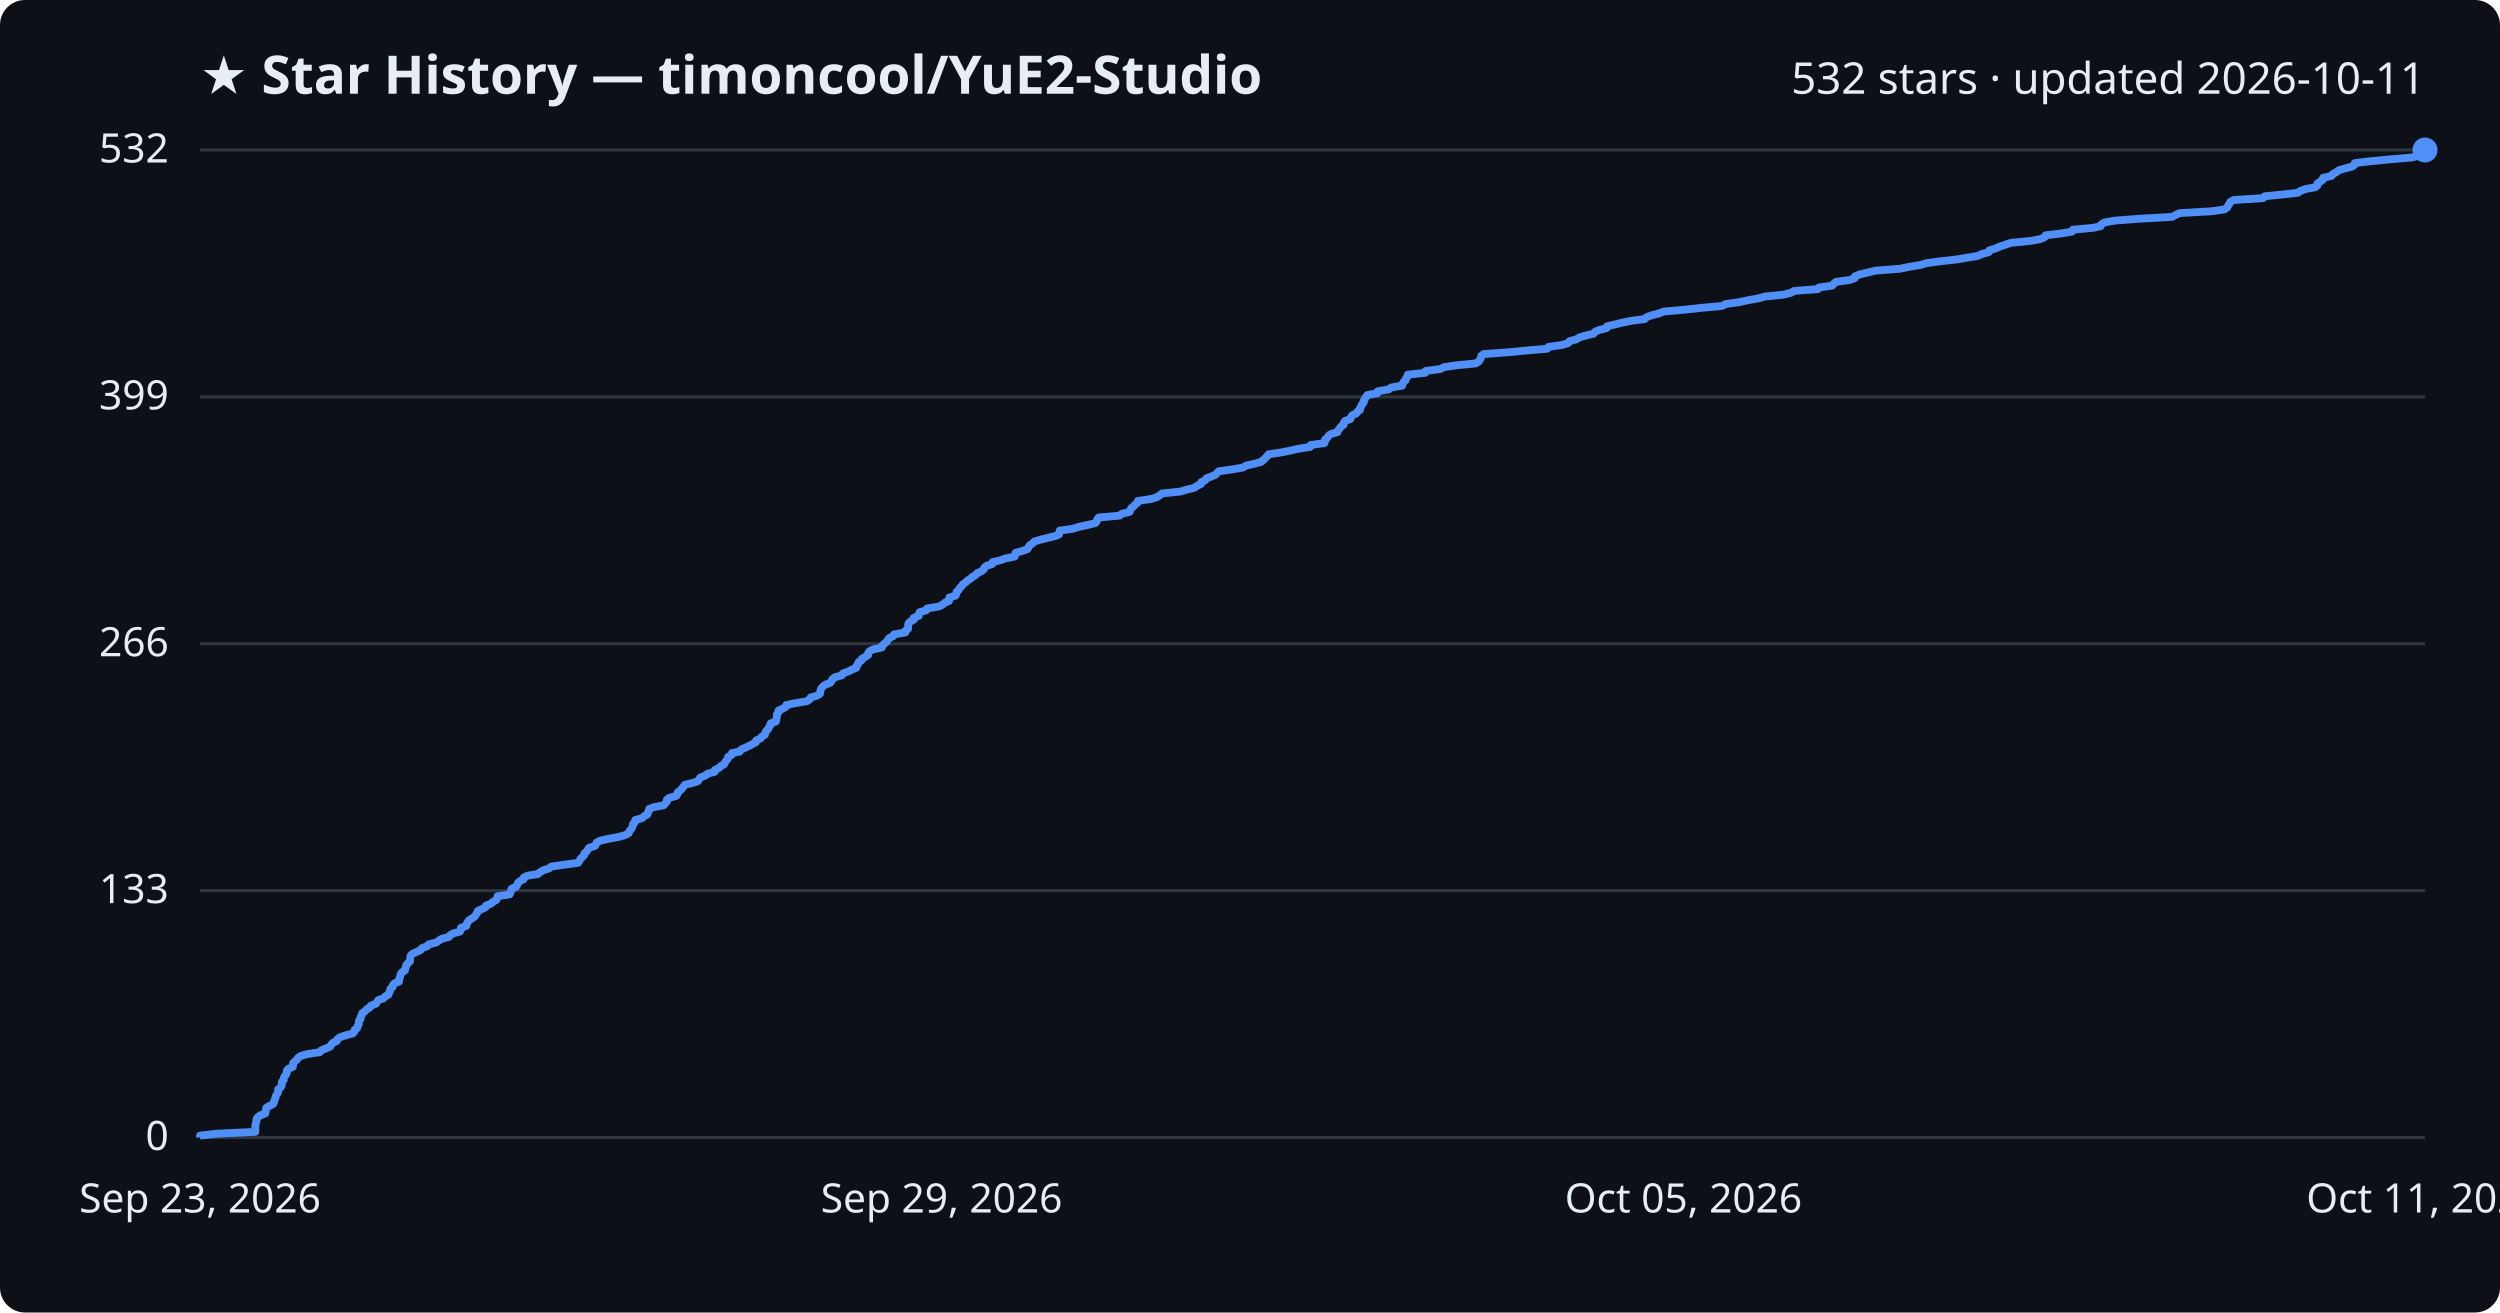
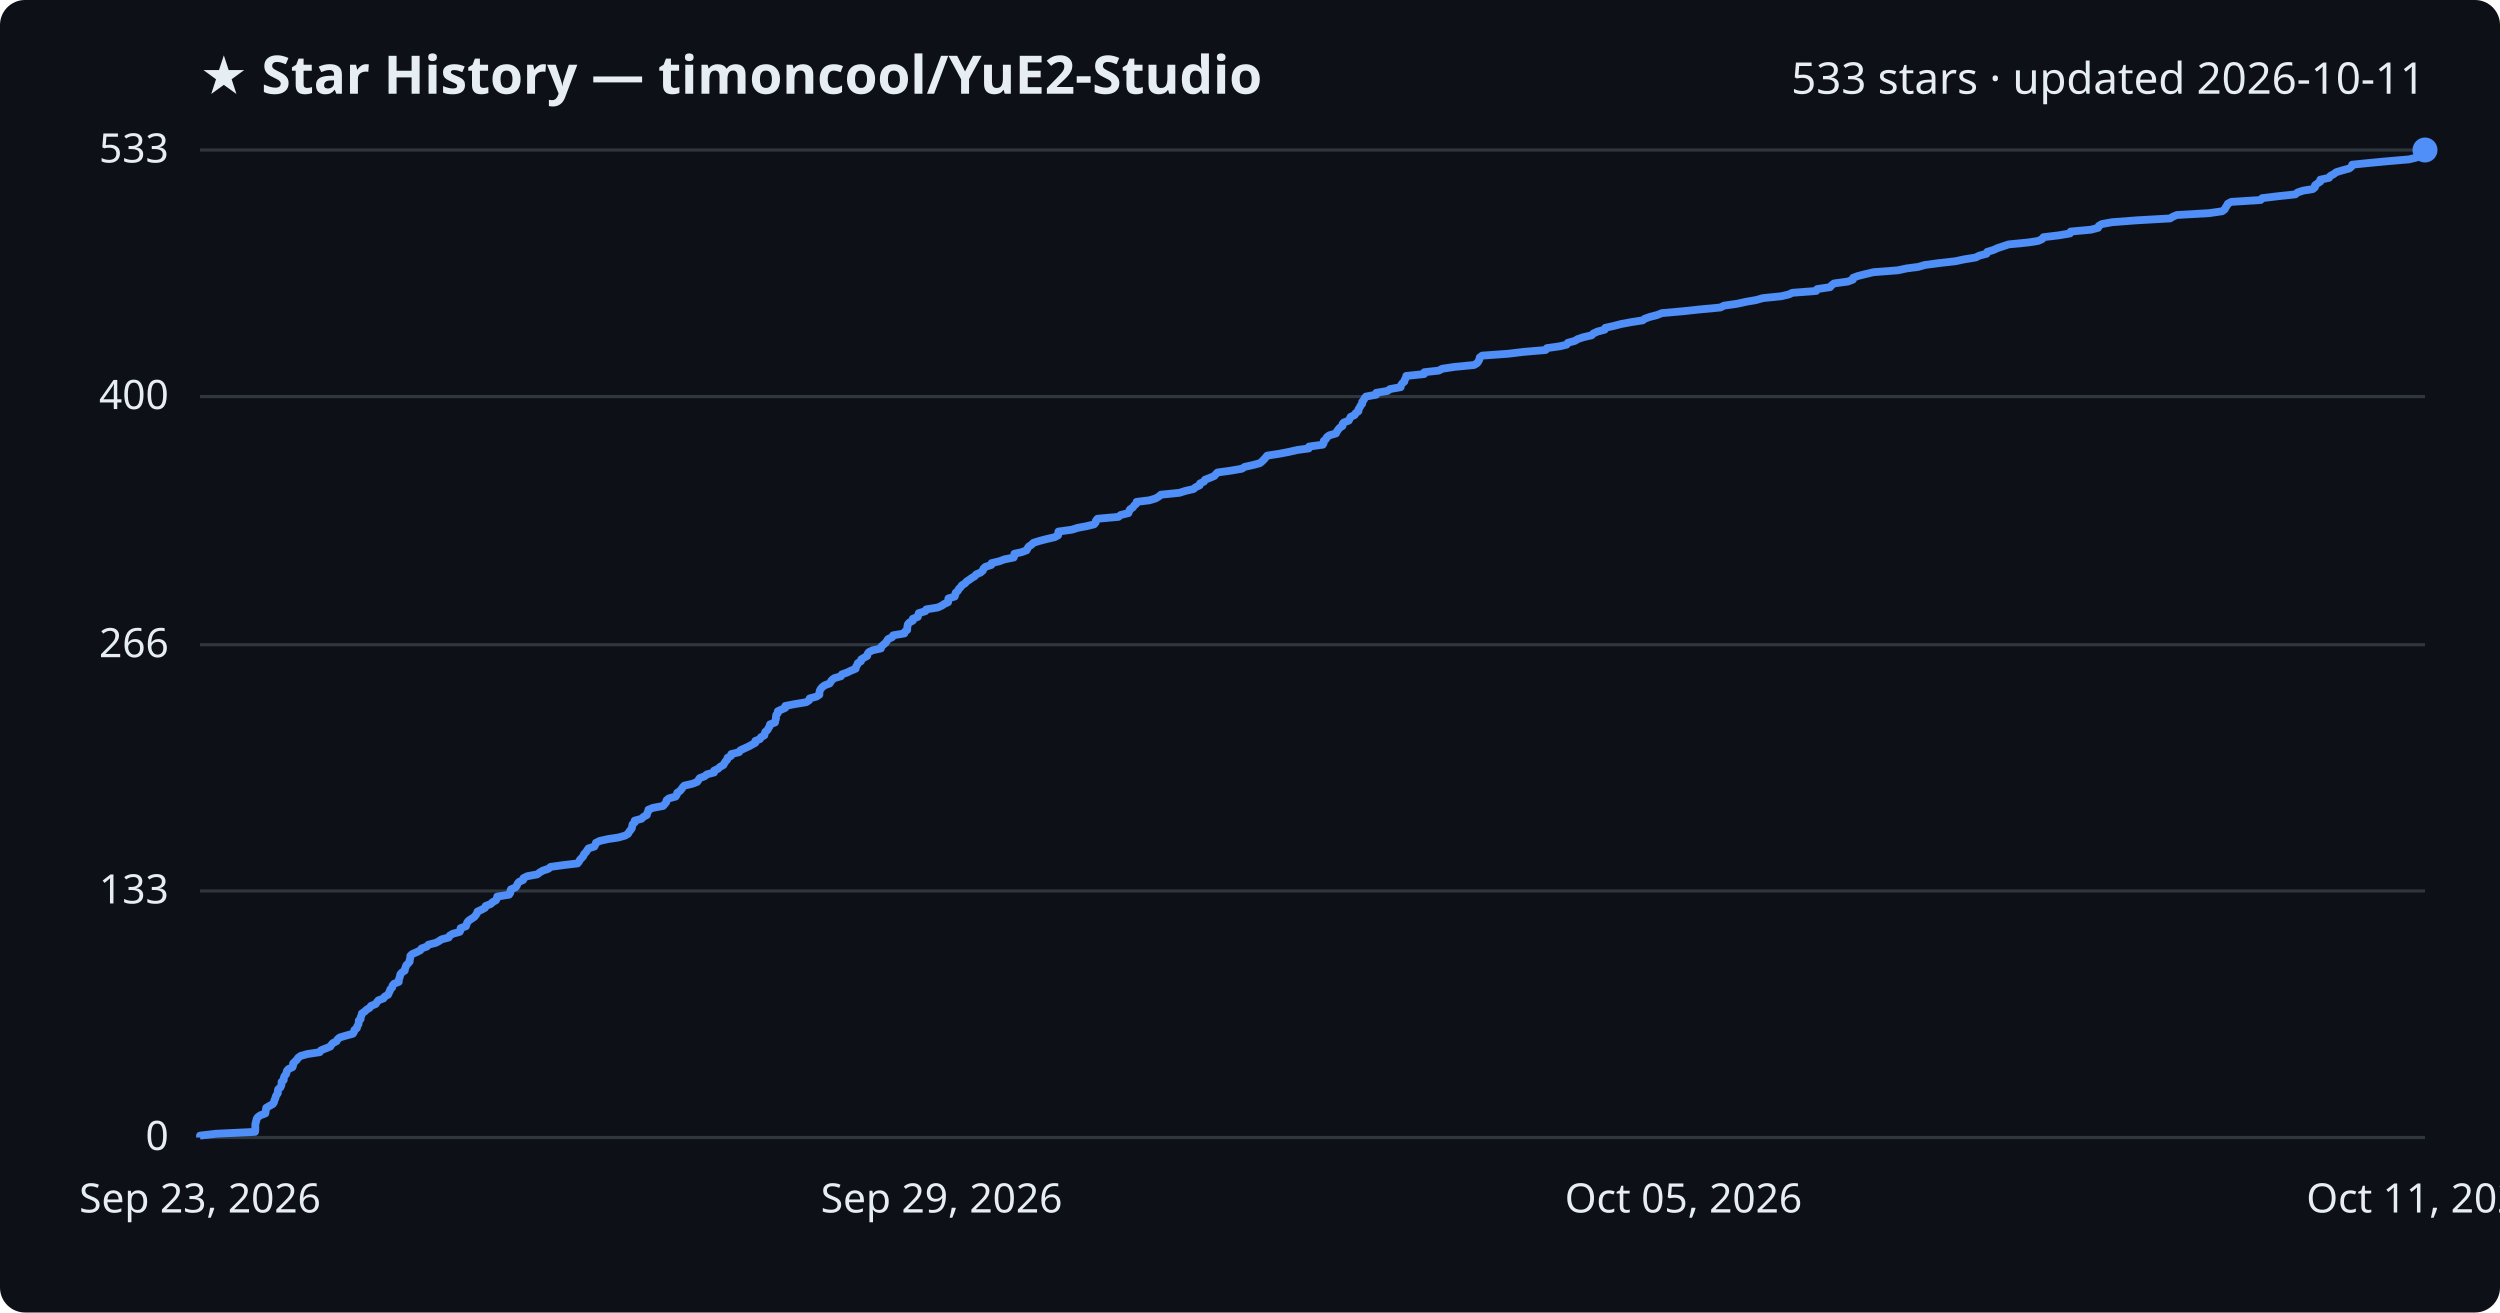
<svg xmlns="http://www.w3.org/2000/svg" viewBox="0 0 800 420" font-family="Segoe UI, sans-serif">
  <rect width="800" height="420" fill="#0d1117" rx="8" />
  <text x="64" y="30" fill="#e6edf3" font-size="17" font-weight="700">★ Star History — timoncool/YuE2-Studio</text>
-   <text x="776" y="30" fill="#e6edf3" font-size="14" text-anchor="end">532 stars · updated 2026-10-11</text>
+   <text x="776" y="30" fill="#e6edf3" font-size="14" text-anchor="end">533 stars · updated 2026-10-11</text>
  <line x1="64" y1="364.0" x2="776" y2="364.0" stroke="#30363d" stroke-width="1" />
  <text x="54" y="368.0" fill="#e6edf3" font-size="13" text-anchor="end">0</text>
-   <line x1="64" y1="285.0" x2="776" y2="285.0" stroke="#30363d" stroke-width="1" />
-   <text x="54" y="289.0" fill="#e6edf3" font-size="13" text-anchor="end">133</text>
-   <line x1="64" y1="206.0" x2="776" y2="206.0" stroke="#30363d" stroke-width="1" />
-   <text x="54" y="210.0" fill="#e6edf3" font-size="13" text-anchor="end">266</text>
-   <line x1="64" y1="127.0" x2="776" y2="127.0" stroke="#30363d" stroke-width="1" />
-   <text x="54" y="131.0" fill="#e6edf3" font-size="13" text-anchor="end">399</text>
+   <line x1="64" y1="285.1" x2="776" y2="285.1" stroke="#30363d" stroke-width="1" />
+   <text x="54" y="289.1" fill="#e6edf3" font-size="13" text-anchor="end">133</text>
+   <line x1="64" y1="206.3" x2="776" y2="206.3" stroke="#30363d" stroke-width="1" />
+   <text x="54" y="210.3" fill="#e6edf3" font-size="13" text-anchor="end">266</text>
+   <line x1="64" y1="126.9" x2="776" y2="126.9" stroke="#30363d" stroke-width="1" />
+   <text x="54" y="130.9" fill="#e6edf3" font-size="13" text-anchor="end">400</text>
  <line x1="64" y1="48.0" x2="776" y2="48.0" stroke="#30363d" stroke-width="1" />
-   <text x="54" y="52.0" fill="#e6edf3" font-size="13" text-anchor="end">532</text>
-   <path d="M64.0,364.0 L64.0,363.4 L69.1,362.8 L81.7,362.2 L81.7,361.6 L81.7,361.0 L81.7,360.4 L81.8,359.8 L81.9,359.2 L82.1,358.7 L82.1,358.1 L82.5,357.5 L83.3,356.9 L84.9,356.3 L85.0,355.7 L85.1,355.1 L85.2,354.5 L86.2,353.9 L87.4,353.3 L87.7,352.7 L87.8,352.1 L88.1,351.5 L88.2,350.9 L88.5,350.3 L88.9,349.7 L89.0,349.2 L89.0,348.6 L89.8,348.0 L90.1,347.4 L90.2,346.8 L90.2,346.2 L90.8,345.6 L90.8,345.0 L91.1,344.4 L91.6,343.8 L91.8,343.2 L91.8,342.6 L92.3,342.0 L93.7,341.4 L93.8,340.8 L93.8,340.2 L94.4,339.6 L95.0,339.1 L95.4,338.5 L96.2,337.9 L98.4,337.3 L102.3,336.7 L102.8,336.1 L104.3,335.5 L105.7,334.9 L106.0,334.3 L106.5,333.7 L107.8,333.1 L108.0,332.5 L108.8,331.9 L110.7,331.3 L112.9,330.7 L113.4,330.1 L113.5,329.5 L114.3,329.0 L114.4,328.4 L114.8,327.8 L114.8,327.2 L114.9,326.6 L115.4,326.0 L115.4,325.4 L115.8,324.8 L115.9,324.2 L116.8,323.6 L117.3,323.0 L118.3,322.4 L118.7,321.8 L120.3,321.2 L120.7,320.6 L121.1,320.0 L122.7,319.5 L123.2,318.9 L124.3,318.3 L124.5,317.7 L124.8,317.1 L124.9,316.5 L125.6,315.9 L125.7,315.3 L126.2,314.7 L127.7,314.1 L127.7,313.5 L127.9,312.9 L128.1,312.3 L128.2,311.7 L128.7,311.1 L129.6,310.5 L129.7,309.9 L129.9,309.4 L130.0,308.8 L130.6,308.2 L131.2,307.6 L131.2,307.0 L131.3,306.4 L131.4,305.8 L132.0,305.2 L133.4,304.6 L134.6,304.0 L135.0,303.4 L136.7,302.8 L137.2,302.2 L139.6,301.6 L140.4,301.0 L141.4,300.4 L143.7,299.8 L144.0,299.3 L145.0,298.7 L147.2,298.1 L147.5,297.5 L147.5,296.9 L149.2,296.3 L149.4,295.7 L149.6,295.1 L150.1,294.5 L151.0,293.9 L151.9,293.3 L152.3,292.7 L152.7,292.1 L152.9,291.5 L154.2,290.9 L155.4,290.3 L155.5,289.8 L157.1,289.2 L157.7,288.6 L158.8,288.0 L159.1,287.4 L159.2,286.8 L163.1,286.2 L163.4,285.6 L163.5,285.0 L163.7,284.4 L165.1,283.8 L165.5,283.2 L165.7,282.6 L166.3,282.0 L167.5,281.4 L167.6,280.8 L168.9,280.2 L172.1,279.7 L172.8,279.1 L173.8,278.5 L175.7,277.9 L176.4,277.3 L180.6,276.7 L185.0,276.1 L185.4,275.5 L185.7,274.9 L186.3,274.3 L186.9,273.7 L187.0,273.1 L187.7,272.5 L188.1,271.9 L188.5,271.3 L190.4,270.7 L190.7,270.2 L190.9,269.6 L192.1,269.0 L194.8,268.4 L198.1,267.8 L200.1,267.2 L201.2,266.6 L201.4,266.0 L201.9,265.4 L202.3,264.8 L202.5,264.2 L202.6,263.6 L203.3,263.0 L203.3,262.4 L205.5,261.8 L206.1,261.2 L207.2,260.6 L207.3,260.1 L207.6,259.5 L207.7,258.9 L209.2,258.3 L212.4,257.7 L212.9,257.1 L213.4,256.5 L213.4,255.9 L214.2,255.3 L216.4,254.7 L216.8,254.1 L216.9,253.5 L217.7,252.9 L218.3,252.3 L218.7,251.7 L219.2,251.1 L221.8,250.5 L223.3,250.0 L223.7,249.4 L224.1,248.8 L225.7,248.2 L226.4,247.6 L228.7,247.0 L228.7,246.4 L230.0,245.8 L230.6,245.2 L231.7,244.6 L232.0,244.0 L232.4,243.4 L232.9,242.8 L233.0,242.2 L234.1,241.6 L234.2,241.0 L236.7,240.5 L237.1,239.9 L238.4,239.3 L239.7,238.7 L240.8,238.1 L241.9,237.5 L242.0,236.9 L243.4,236.3 L243.8,235.7 L244.8,235.1 L244.9,234.5 L245.2,233.9 L245.8,233.3 L246.1,232.7 L246.5,232.1 L246.6,231.5 L248.3,230.9 L248.4,230.4 L248.5,229.8 L248.6,229.2 L248.6,228.6 L249.1,228.0 L249.1,227.4 L250.4,226.8 L251.5,226.2 L251.6,225.6 L254.6,225.0 L258.2,224.4 L259.1,223.8 L259.4,223.2 L261.5,222.6 L262.4,222.0 L262.5,221.4 L262.6,220.8 L262.8,220.3 L263.3,219.7 L264.1,219.1 L265.7,218.5 L266.1,217.9 L266.4,217.3 L267.2,216.7 L269.4,216.1 L269.7,215.5 L271.4,214.9 L272.6,214.3 L274.0,213.7 L274.1,213.1 L274.6,212.5 L274.7,211.9 L275.7,211.3 L275.8,210.8 L276.9,210.2 L277.8,209.6 L277.8,209.0 L278.2,208.4 L279.4,207.8 L282.2,207.2 L282.3,206.6 L283.0,206.0 L283.7,205.4 L284.1,204.8 L284.5,204.2 L285.8,203.6 L286.1,203.0 L289.7,202.4 L289.8,201.8 L290.6,201.2 L290.6,200.7 L290.6,200.1 L290.7,199.5 L291.3,198.9 L292.4,198.3 L292.4,197.7 L294.0,197.1 L294.0,196.5 L294.3,195.9 L296.4,195.3 L296.7,194.7 L300.4,194.1 L301.6,193.5 L302.3,192.9 L303.7,192.3 L303.7,191.7 L303.8,191.2 L305.8,190.6 L306.0,190.0 L306.1,189.4 L306.8,188.8 L307.1,188.2 L307.7,187.6 L308.1,187.0 L309.0,186.4 L309.6,185.8 L310.5,185.2 L311.2,184.6 L312.2,184.0 L312.7,183.4 L314.1,182.8 L314.8,182.2 L315.0,181.6 L315.6,181.1 L317.5,180.5 L317.6,179.9 L320.1,179.3 L321.7,178.7 L324.7,178.1 L324.9,177.5 L325.0,176.9 L327.2,176.3 L328.8,175.7 L329.1,175.1 L329.5,174.5 L330.4,173.9 L331.0,173.3 L332.9,172.7 L335.3,172.1 L337.8,171.5 L338.9,171.0 L339.0,170.4 L339.1,169.8 L343.3,169.2 L345.2,168.6 L348.0,168.0 L350.5,167.4 L351.0,166.8 L351.1,166.2 L351.6,165.6 L358.3,165.0 L359.0,164.4 L361.5,163.8 L361.7,163.2 L362.0,162.6 L362.8,162.0 L363.2,161.5 L364.0,160.9 L364.1,160.3 L368.2,159.7 L370.2,159.1 L371.1,158.5 L371.9,157.9 L377.7,157.3 L379.7,156.7 L382.2,156.1 L383.0,155.5 L384.3,154.9 L384.4,154.3 L385.7,153.7 L386.0,153.1 L387.6,152.5 L389.0,151.9 L389.4,151.4 L390.0,150.8 L394.3,150.2 L397.8,149.6 L398.7,149.0 L401.4,148.4 L403.6,147.8 L404.3,147.2 L404.9,146.6 L405.5,146.0 L405.9,145.4 L409.8,144.8 L412.9,144.2 L415.5,143.6 L419.3,143.0 L419.4,142.4 L423.8,141.8 L424.0,141.3 L424.0,140.7 L424.7,140.1 L425.1,139.5 L425.8,138.9 L428.0,138.3 L428.2,137.7 L428.7,137.1 L429.1,136.5 L430.0,135.9 L430.0,135.3 L430.4,134.7 L432.1,134.1 L432.3,133.5 L432.7,132.9 L434.0,132.3 L434.3,131.8 L435.2,131.2 L435.2,130.6 L435.6,130.0 L435.8,129.4 L436.4,128.8 L436.4,128.2 L436.8,127.6 L437.1,127.0 L437.6,126.4 L440.8,125.8 L440.9,125.2 L444.4,124.6 L445.2,124.0 L448.7,123.4 L448.8,122.8 L449.2,122.2 L449.8,121.7 L449.9,121.1 L450.4,120.5 L450.5,119.9 L456.1,119.3 L456.2,118.7 L460.9,118.1 L462.0,117.5 L466.0,116.9 L472.2,116.3 L473.2,115.7 L473.6,115.1 L473.9,114.5 L474.0,113.9 L474.8,113.3 L483.1,112.7 L488.1,112.2 L495.1,111.6 L495.5,111.0 L499.8,110.4 L501.8,109.8 L502.2,109.2 L504.4,108.6 L505.4,108.0 L507.3,107.4 L509.9,106.8 L510.4,106.2 L511.7,105.6 L514.1,105.0 L514.3,104.4 L516.9,103.8 L519.3,103.2 L522.4,102.6 L526.3,102.1 L526.9,101.5 L528.5,100.9 L530.9,100.3 L532.4,99.7 L539.1,99.1 L544.6,98.5 L551.1,97.9 L552.2,97.3 L556.5,96.7 L559.2,96.1 L562.6,95.5 L564.7,94.9 L570.6,94.3 L573.1,93.7 L574.1,93.1 L581.8,92.5 L582.1,92.0 L586.3,91.4 L586.8,90.8 L587.5,90.2 L591.9,89.6 L593.5,89.0 L593.6,88.4 L595.2,87.8 L597.7,87.2 L600.2,86.6 L608.0,86.0 L610.8,85.4 L614.5,84.8 L616.5,84.2 L621.0,83.6 L626.3,83.0 L629.2,82.5 L632.9,81.9 L634.1,81.3 L636.4,80.7 L636.6,80.1 L638.6,79.5 L639.9,78.9 L641.7,78.3 L643.5,77.7 L649.7,77.1 L652.9,76.5 L654.3,75.9 L654.6,75.3 L659.6,74.7 L663.1,74.1 L663.3,73.5 L669.8,72.9 L672.2,72.4 L672.4,71.8 L673.4,71.2 L676.7,70.6 L684.5,70.0 L695.1,69.4 L696.2,68.8 L697.4,68.2 L707.8,67.6 L711.9,67.0 L712.7,66.4 L713.0,65.8 L713.4,65.2 L713.7,64.6 L714.8,64.0 L724.2,63.4 L724.7,62.8 L729.8,62.3 L735.3,61.7 L736.1,61.1 L737.8,60.5 L740.9,59.9 L741.6,59.3 L741.6,58.7 L742.5,58.1 L743.3,57.5 L743.4,56.9 L746.1,56.3 L746.5,55.7 L747.6,55.1 L748.4,54.5 L750.4,53.9 L752.7,53.3 L753.4,52.8 L753.5,52.2 L758.5,51.6 L764.7,51.0 L771.8,50.4 L774.2,49.8 L774.9,49.2 L775.2,48.6 L776.0,48.0 L776.0,48.0" fill="none" stroke="#4f8ff7" stroke-width="2.5" stroke-linejoin="round" />
+   <text x="54" y="52.0" fill="#e6edf3" font-size="13" text-anchor="end">533</text>
+   <path d="M64.0,364.0 L64.0,363.4 L69.1,362.8 L81.6,362.2 L81.7,361.6 L81.7,361.0 L81.7,360.4 L81.7,359.8 L81.8,359.3 L82.0,358.7 L82.1,358.1 L82.5,357.5 L83.3,356.9 L84.9,356.3 L85.0,355.7 L85.1,355.1 L85.2,354.5 L86.2,353.9 L87.3,353.3 L87.7,352.7 L87.8,352.1 L88.1,351.5 L88.2,351.0 L88.5,350.4 L88.9,349.8 L88.9,349.2 L89.0,348.6 L89.7,348.0 L90.0,347.4 L90.1,346.8 L90.1,346.2 L90.8,345.6 L90.8,345.0 L91.0,344.4 L91.5,343.8 L91.7,343.2 L91.8,342.7 L92.3,342.1 L93.6,341.5 L93.8,340.9 L93.8,340.3 L94.4,339.7 L95.0,339.1 L95.4,338.5 L96.2,337.9 L98.3,337.3 L102.3,336.7 L102.7,336.1 L104.2,335.5 L105.7,334.9 L106.0,334.4 L106.5,333.8 L107.7,333.2 L108.0,332.6 L108.7,332.0 L110.7,331.4 L112.9,330.8 L113.3,330.2 L113.4,329.6 L114.2,329.0 L114.3,328.4 L114.7,327.8 L114.8,327.2 L114.8,326.6 L115.4,326.1 L115.4,325.5 L115.7,324.9 L115.8,324.3 L116.7,323.7 L117.3,323.1 L118.3,322.5 L118.7,321.9 L120.2,321.3 L120.6,320.7 L121.1,320.1 L122.7,319.5 L123.1,318.9 L124.2,318.3 L124.4,317.8 L124.7,317.2 L124.9,316.6 L125.5,316.0 L125.6,315.4 L126.1,314.8 L127.6,314.2 L127.6,313.6 L127.8,313.0 L128.0,312.4 L128.1,311.8 L128.6,311.2 L129.5,310.6 L129.6,310.0 L129.8,309.5 L130.0,308.9 L130.6,308.3 L131.1,307.7 L131.1,307.1 L131.3,306.5 L131.3,305.9 L131.9,305.3 L133.3,304.7 L134.5,304.1 L134.9,303.5 L136.6,302.9 L137.1,302.3 L139.5,301.7 L140.4,301.2 L141.3,300.6 L143.6,300.0 L143.9,299.4 L144.9,298.8 L147.1,298.2 L147.4,297.6 L147.4,297.0 L149.1,296.4 L149.3,295.8 L149.5,295.2 L150.0,294.6 L150.9,294.0 L151.8,293.4 L152.2,292.9 L152.6,292.3 L152.8,291.7 L154.1,291.1 L155.2,290.5 L155.4,289.9 L157.0,289.3 L157.6,288.7 L158.7,288.1 L159.0,287.5 L159.1,286.9 L162.9,286.3 L163.3,285.7 L163.3,285.1 L163.5,284.6 L164.9,284.0 L165.4,283.4 L165.6,282.8 L166.1,282.2 L167.4,281.6 L167.5,281.0 L168.7,280.4 L171.9,279.8 L172.7,279.2 L173.7,278.6 L175.5,278.0 L176.2,277.4 L180.5,276.8 L184.8,276.3 L185.3,275.7 L185.6,275.1 L186.2,274.5 L186.7,273.9 L186.9,273.3 L187.5,272.7 L187.9,272.1 L188.3,271.5 L190.2,270.9 L190.5,270.3 L190.7,269.7 L191.9,269.1 L194.6,268.5 L197.9,268.0 L200.0,267.4 L201.0,266.8 L201.3,266.2 L201.8,265.6 L202.2,265.0 L202.3,264.4 L202.4,263.8 L203.1,263.2 L203.1,262.6 L205.3,262.0 L205.9,261.4 L207.0,260.8 L207.1,260.2 L207.4,259.7 L207.5,259.1 L209.0,258.5 L212.2,257.9 L212.7,257.3 L213.2,256.7 L213.3,256.1 L214.0,255.5 L216.2,254.9 L216.6,254.3 L216.7,253.7 L217.6,253.1 L218.1,252.5 L218.5,251.9 L219.0,251.4 L221.6,250.8 L223.1,250.2 L223.5,249.6 L223.9,249.0 L225.5,248.4 L226.2,247.8 L228.5,247.2 L228.5,246.6 L229.8,246.0 L230.4,245.4 L231.5,244.8 L231.8,244.2 L232.2,243.6 L232.7,243.1 L232.8,242.5 L233.9,241.9 L234.0,241.3 L236.5,240.7 L236.9,240.1 L238.2,239.5 L239.5,238.9 L240.6,238.3 L241.7,237.7 L241.7,237.1 L243.2,236.5 L243.5,235.9 L244.6,235.3 L244.7,234.8 L244.9,234.2 L245.6,233.6 L245.9,233.0 L246.3,232.4 L246.4,231.8 L248.0,231.2 L248.1,230.6 L248.3,230.0 L248.3,229.4 L248.4,228.8 L248.9,228.2 L248.9,227.6 L250.2,227.0 L251.3,226.5 L251.3,225.9 L254.4,225.3 L258.0,224.7 L258.9,224.1 L259.1,223.5 L261.3,222.9 L262.2,222.3 L262.2,221.7 L262.3,221.1 L262.6,220.5 L263.1,219.9 L263.9,219.3 L265.5,218.7 L265.8,218.2 L266.2,217.6 L267.0,217.0 L269.1,216.4 L269.4,215.8 L271.1,215.2 L272.3,214.6 L273.8,214.0 L273.9,213.4 L274.3,212.8 L274.5,212.2 L275.5,211.6 L275.6,211.0 L276.6,210.4 L277.5,209.9 L277.6,209.3 L278.0,208.7 L279.2,208.1 L281.9,207.5 L282.0,206.9 L282.7,206.3 L283.4,205.7 L283.8,205.1 L284.2,204.5 L285.5,203.9 L285.8,203.3 L289.4,202.7 L289.6,202.1 L290.3,201.6 L290.3,201.0 L290.4,200.4 L290.5,199.8 L291.0,199.2 L292.1,198.6 L292.1,198.0 L293.7,197.4 L293.8,196.8 L294.0,196.2 L296.1,195.6 L296.4,195.0 L300.1,194.4 L301.4,193.8 L302.1,193.3 L303.4,192.7 L303.4,192.1 L303.5,191.5 L305.5,190.9 L305.7,190.3 L305.8,189.7 L306.5,189.1 L306.8,188.5 L307.4,187.9 L307.8,187.3 L308.8,186.7 L309.3,186.1 L310.2,185.5 L310.9,185.0 L311.9,184.4 L312.4,183.8 L313.8,183.2 L314.5,182.6 L314.7,182.0 L315.3,181.4 L317.2,180.8 L317.3,180.2 L319.8,179.6 L321.4,179.0 L324.4,178.4 L324.6,177.8 L324.6,177.2 L326.9,176.7 L328.5,176.1 L328.8,175.5 L329.2,174.9 L330.1,174.3 L330.7,173.7 L332.6,173.1 L334.9,172.5 L337.5,171.9 L338.6,171.3 L338.6,170.7 L338.7,170.1 L343.0,169.5 L344.9,168.9 L347.6,168.4 L350.1,167.8 L350.6,167.2 L350.7,166.6 L351.2,166.0 L357.9,165.4 L358.6,164.8 L361.1,164.2 L361.3,163.6 L361.6,163.0 L362.5,162.4 L362.9,161.8 L363.6,161.2 L363.7,160.6 L367.8,160.1 L369.8,159.5 L370.8,158.9 L371.5,158.3 L377.4,157.7 L379.3,157.1 L381.9,156.5 L382.6,155.9 L383.9,155.3 L384.0,154.7 L385.3,154.1 L385.6,153.5 L387.2,152.9 L388.6,152.3 L389.0,151.8 L389.6,151.2 L393.9,150.6 L397.4,150.0 L398.3,149.4 L401.0,148.8 L403.2,148.2 L403.9,147.6 L404.5,147.0 L405.0,146.4 L405.5,145.8 L409.4,145.2 L412.5,144.6 L415.1,144.0 L418.8,143.5 L418.9,142.9 L423.3,142.3 L423.6,141.7 L423.6,141.1 L424.3,140.5 L424.6,139.9 L425.4,139.3 L427.5,138.7 L427.8,138.1 L428.2,137.5 L428.7,136.9 L429.6,136.3 L429.6,135.7 L430.0,135.2 L431.6,134.6 L431.9,134.0 L432.2,133.4 L433.5,132.8 L433.8,132.2 L434.7,131.6 L434.7,131.0 L435.1,130.4 L435.4,129.8 L435.9,129.2 L435.9,128.6 L436.4,128.0 L436.7,127.4 L437.1,126.9 L440.4,126.3 L440.4,125.7 L444.0,125.1 L444.8,124.5 L448.2,123.9 L448.3,123.3 L448.7,122.7 L449.4,122.1 L449.5,121.5 L449.9,120.9 L450.0,120.3 L455.7,119.7 L455.8,119.1 L460.4,118.6 L461.5,118.0 L465.5,117.4 L471.7,116.8 L472.7,116.2 L473.1,115.6 L473.4,115.0 L473.5,114.4 L474.3,113.8 L482.6,113.2 L487.6,112.6 L494.6,112.0 L495.0,111.4 L499.2,110.8 L501.3,110.3 L501.7,109.7 L503.9,109.1 L504.9,108.5 L506.7,107.9 L509.3,107.3 L509.9,106.7 L511.2,106.1 L513.5,105.5 L513.7,104.9 L516.4,104.3 L518.7,103.7 L521.9,103.1 L525.7,102.5 L526.3,102.0 L528.0,101.4 L530.3,100.8 L531.8,100.2 L538.5,99.6 L544.1,99.0 L550.5,98.4 L551.7,97.8 L555.9,97.2 L558.6,96.6 L562.0,96.0 L564.1,95.4 L570.0,94.8 L572.5,94.2 L573.5,93.7 L581.2,93.1 L581.5,92.5 L585.6,91.9 L586.1,91.3 L586.9,90.7 L591.3,90.1 L592.9,89.5 L593.0,88.9 L594.6,88.3 L597.0,87.7 L599.5,87.1 L607.3,86.5 L610.1,85.9 L613.9,85.4 L615.9,84.8 L620.4,84.2 L625.7,83.6 L628.5,83.0 L632.2,82.4 L633.4,81.8 L635.7,81.2 L635.9,80.6 L637.9,80.0 L639.2,79.4 L641.0,78.8 L642.8,78.2 L649.0,77.6 L652.2,77.1 L653.5,76.5 L653.9,75.9 L658.9,75.3 L662.4,74.7 L662.6,74.1 L669.1,73.5 L671.4,72.9 L671.6,72.3 L672.6,71.7 L675.9,71.1 L683.8,70.5 L694.4,69.9 L695.4,69.3 L696.6,68.8 L707.0,68.2 L711.1,67.6 L711.9,67.0 L712.2,66.4 L712.6,65.8 L712.9,65.2 L714.0,64.6 L723.4,64.0 L723.9,63.4 L728.9,62.8 L734.5,62.2 L735.2,61.6 L737.0,61.0 L740.1,60.5 L740.8,59.9 L740.8,59.3 L741.6,58.7 L742.5,58.1 L742.5,57.5 L745.3,56.9 L745.7,56.3 L746.8,55.7 L747.6,55.1 L749.6,54.5 L751.8,53.9 L752.5,53.3 L752.7,52.7 L757.6,52.2 L763.9,51.6 L770.9,51.0 L773.3,50.4 L774.0,49.8 L774.4,49.2 L775.1,48.6 L776.0,48.0 L776.0,48.0" fill="none" stroke="#4f8ff7" stroke-width="2.5" stroke-linejoin="round" />
  <circle cx="776.0" cy="48.0" r="4" fill="#4f8ff7" />
  <text x="64.0" y="388" fill="#e6edf3" font-size="13" text-anchor="middle">Sep 23, 2026</text>
  <text x="301.3" y="388" fill="#e6edf3" font-size="13" text-anchor="middle">Sep 29, 2026</text>
  <text x="538.7" y="388" fill="#e6edf3" font-size="13" text-anchor="middle">Oct 05, 2026</text>
  <text x="776.0" y="388" fill="#e6edf3" font-size="13" text-anchor="middle">Oct 11, 2026</text>
</svg>
